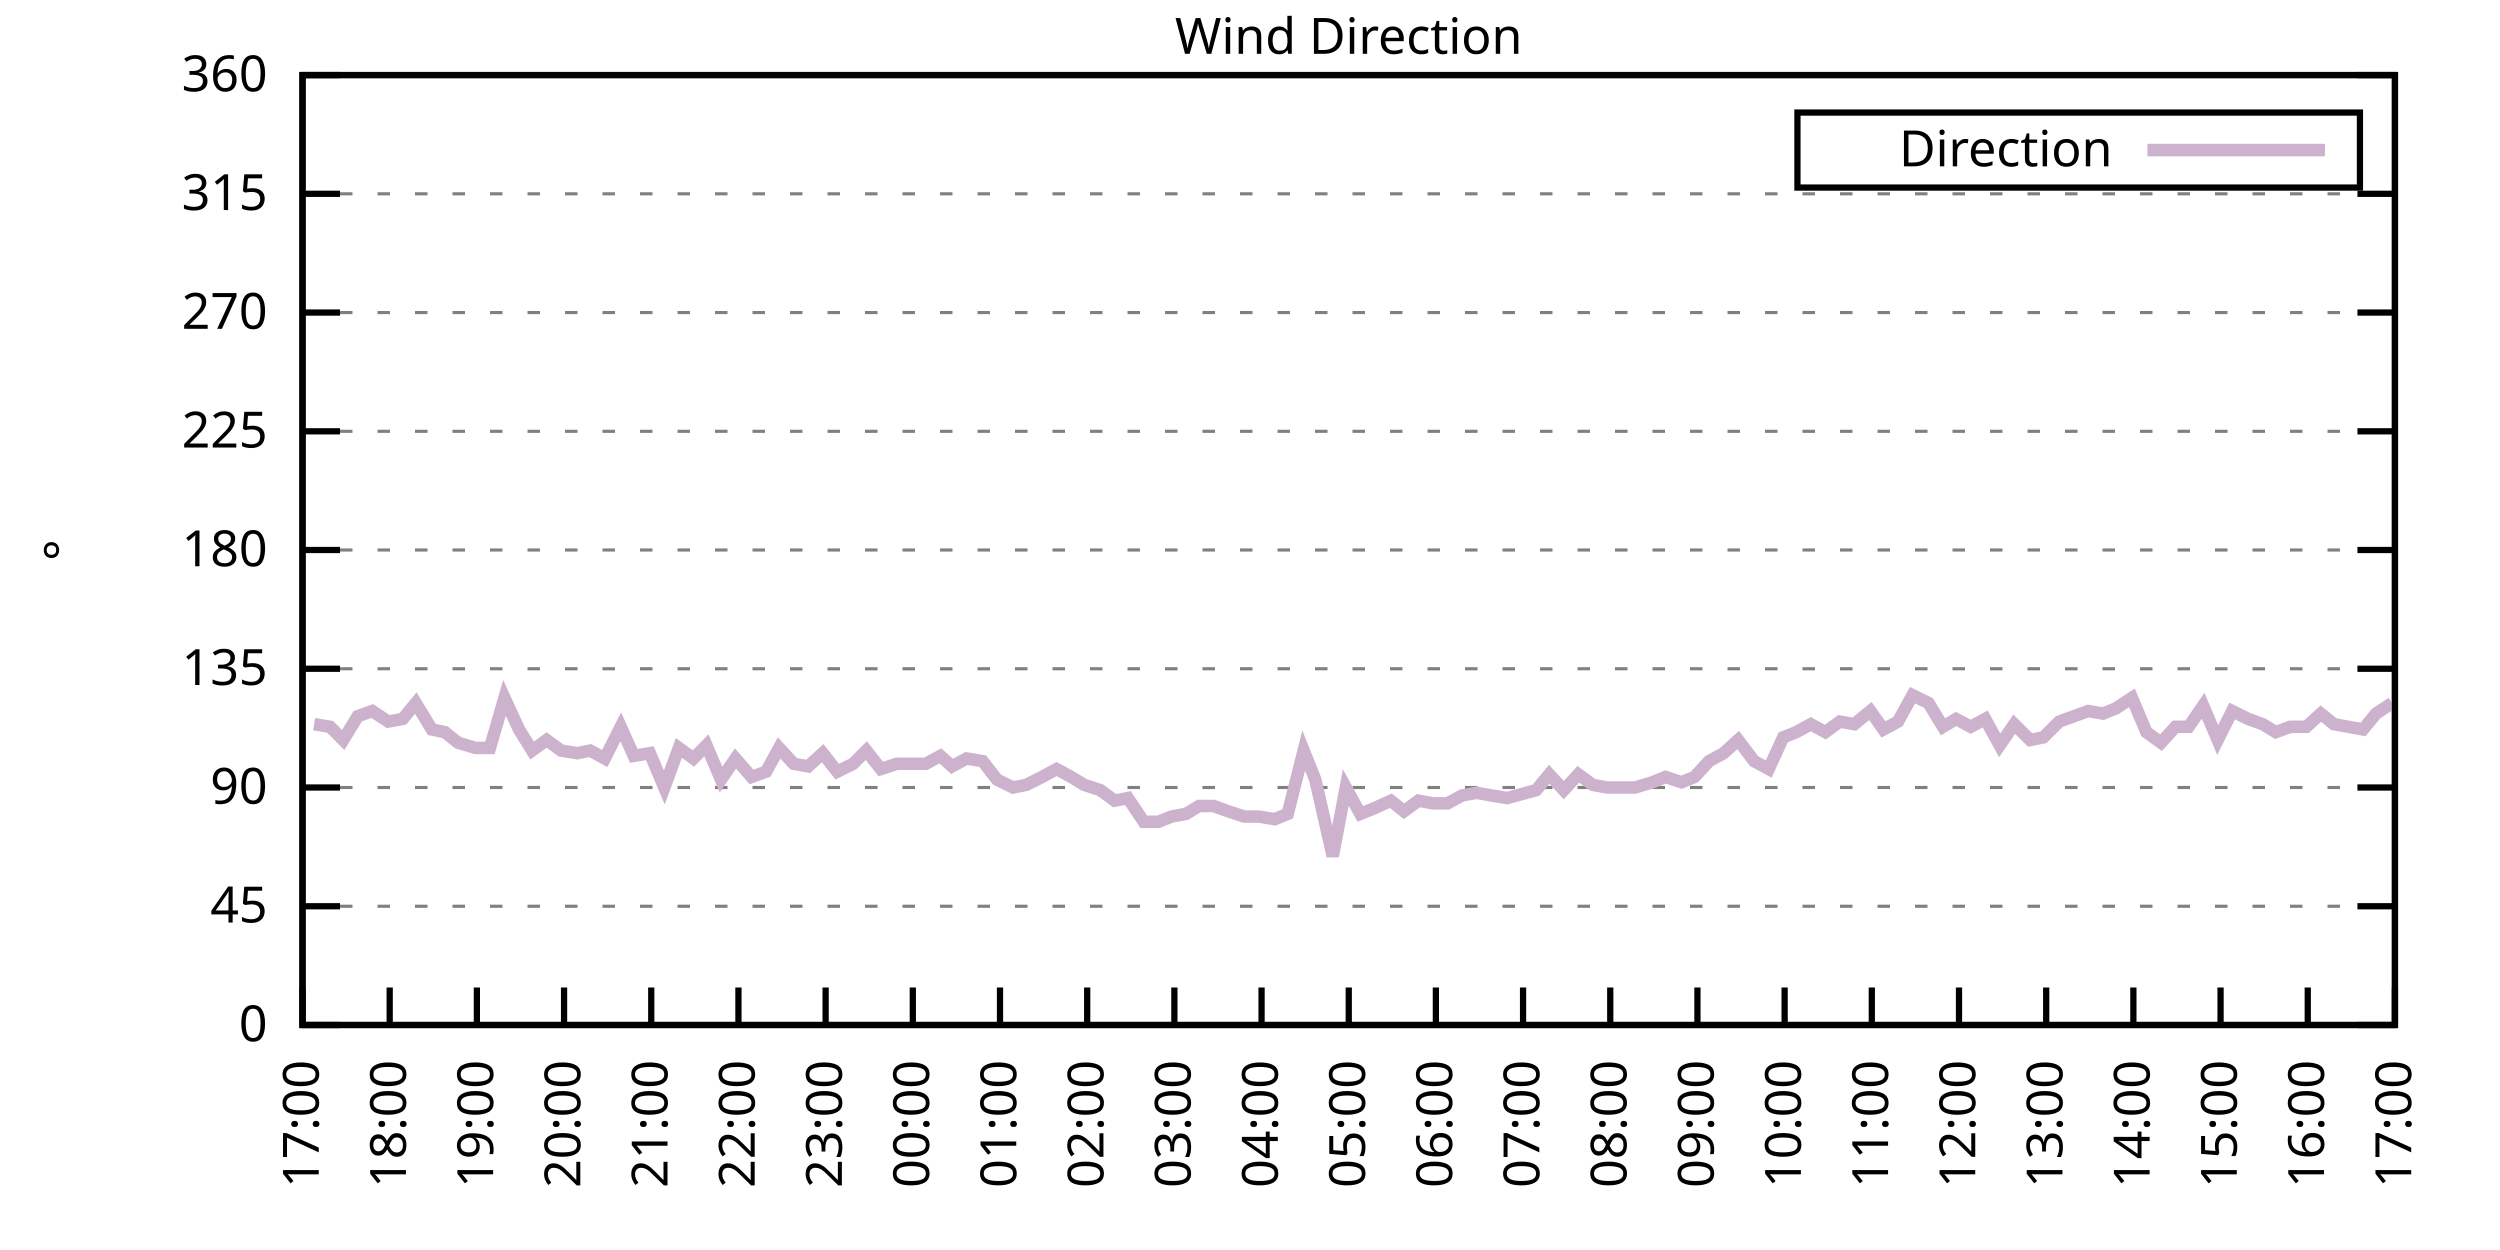
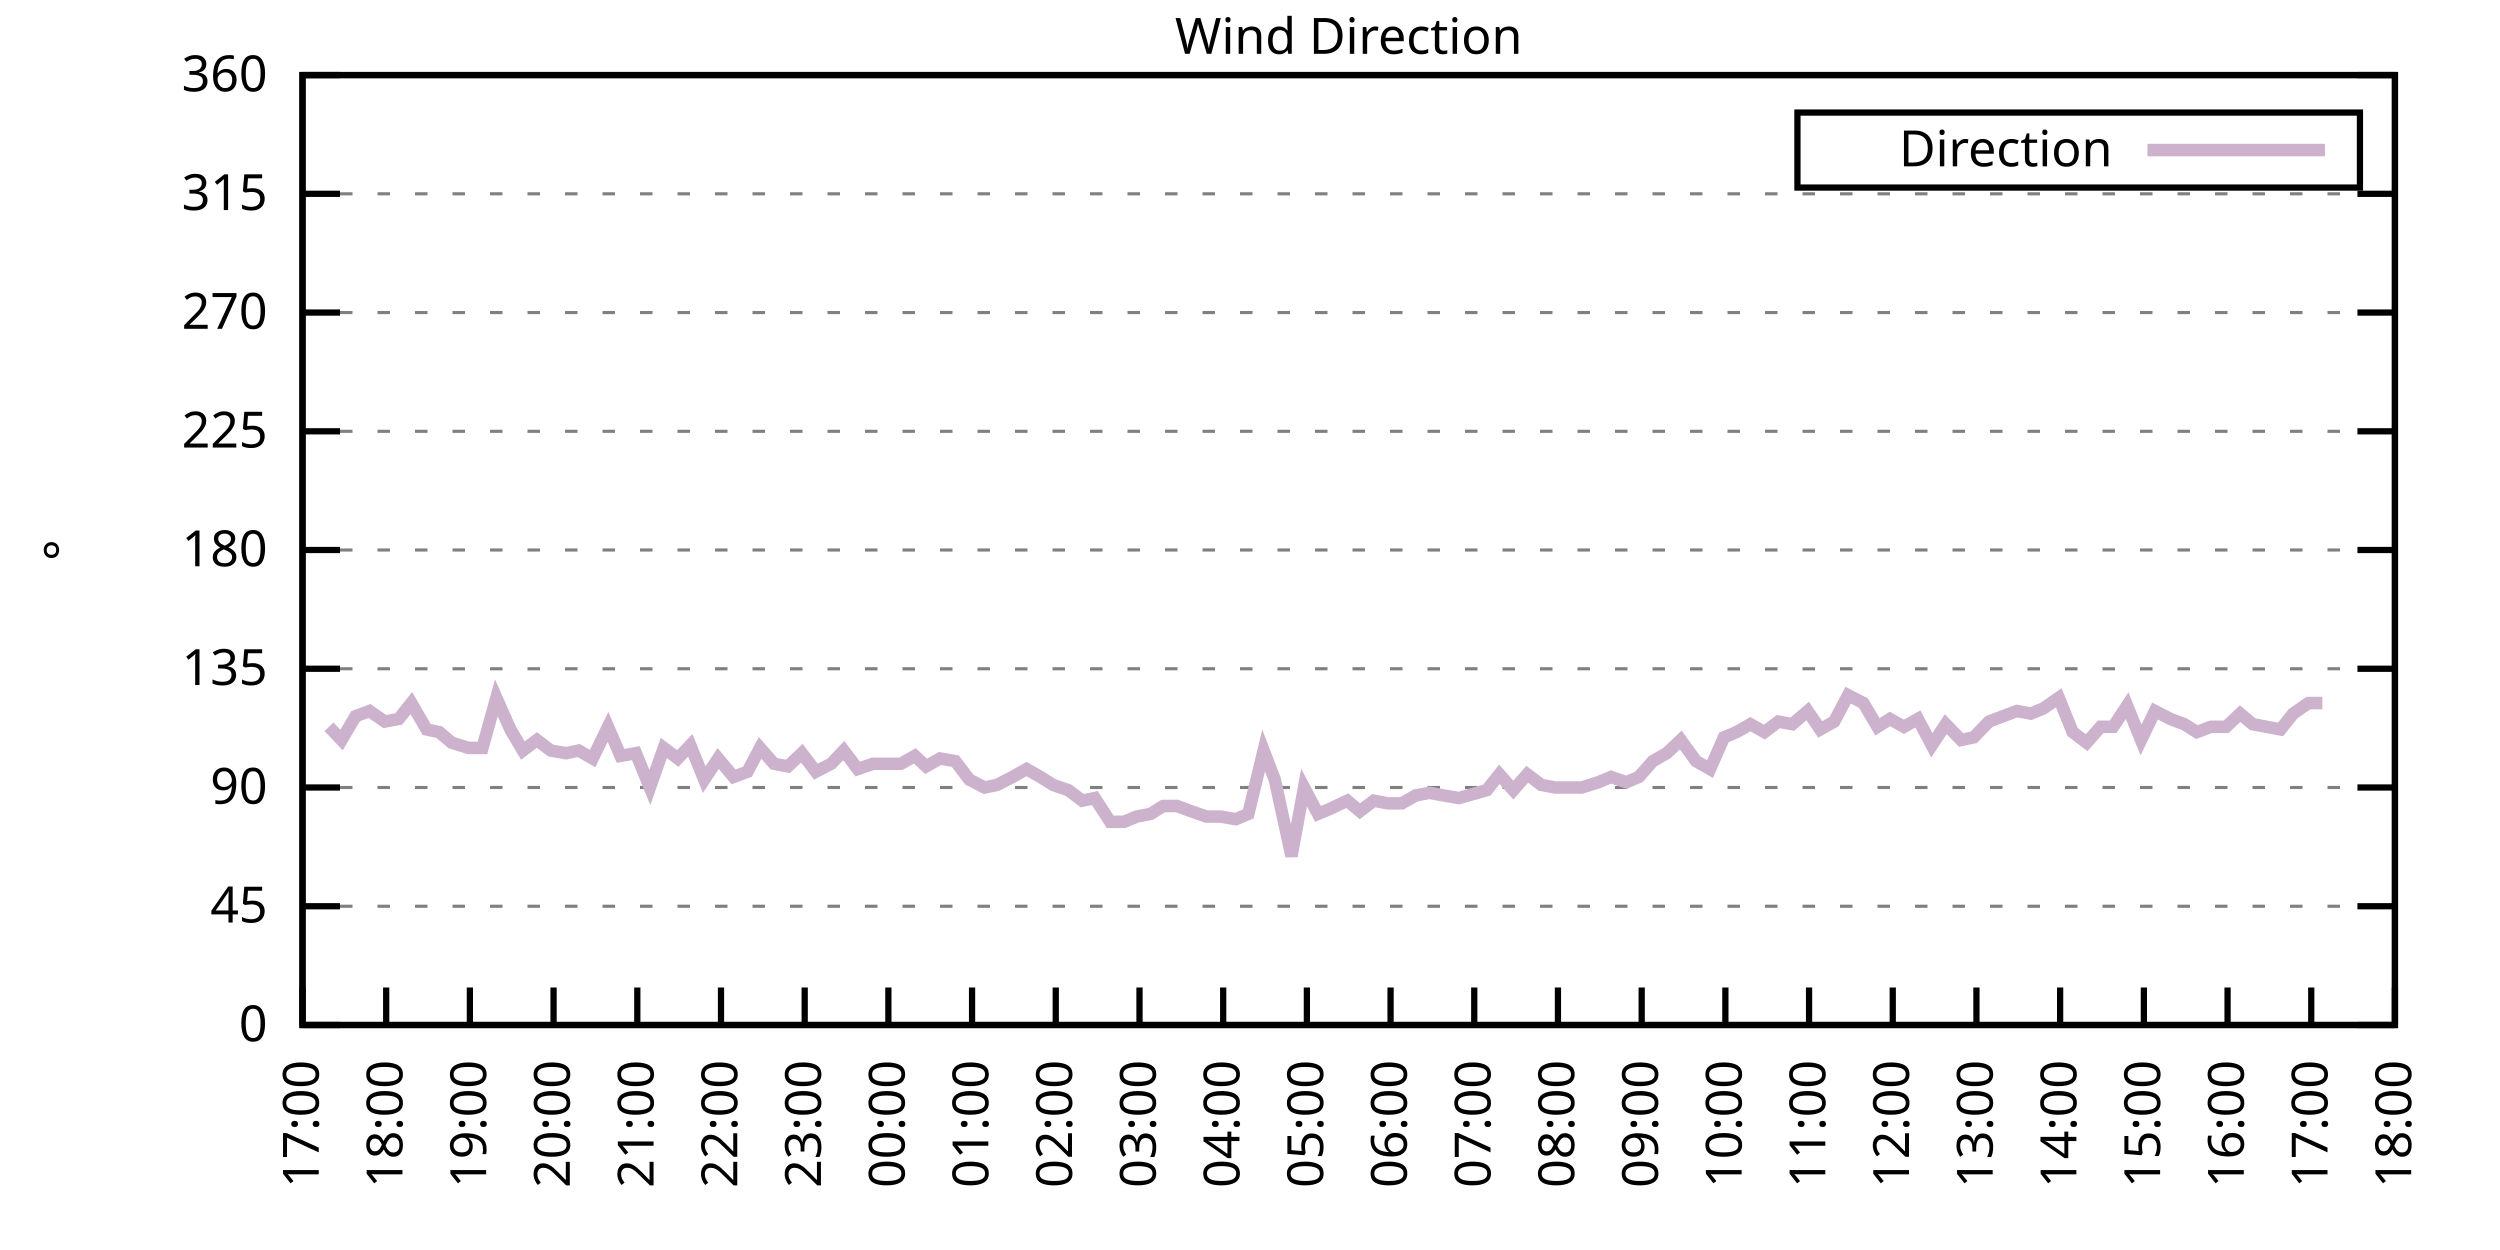
<svg xmlns="http://www.w3.org/2000/svg" xmlns:xlink="http://www.w3.org/1999/xlink" width="400" height="200" viewBox="0 0 400 200">
  <g id="gnuplot_canvas">
    <rect x="0" y="0" width="400" height="200" fill="none" />
    <defs>
      <circle id="gpDot" r="0.5" stroke-width="0.5" stroke="currentColor" />
      <path id="gpPt0" stroke-width="0.333" stroke="currentColor" d="M-1,0 h2 M0,-1 v2" />
      <path id="gpPt1" stroke-width="0.333" stroke="currentColor" d="M-1,-1 L1,1 M1,-1 L-1,1" />
      <path id="gpPt2" stroke-width="0.333" stroke="currentColor" d="M-1,0 L1,0 M0,-1 L0,1 M-1,-1 L1,1 M-1,1 L1,-1" />
      <rect id="gpPt3" stroke-width="0.333" stroke="currentColor" x="-1" y="-1" width="2" height="2" />
      <rect id="gpPt4" stroke-width="0.333" stroke="currentColor" fill="currentColor" x="-1" y="-1" width="2" height="2" />
      <circle id="gpPt5" stroke-width="0.333" stroke="currentColor" cx="0" cy="0" r="1" />
      <use xlink:href="#gpPt5" id="gpPt6" fill="currentColor" stroke="none" />
      <path id="gpPt7" stroke-width="0.333" stroke="currentColor" d="M0,-1.33 L-1.33,0.67 L1.33,0.67 z" />
      <use xlink:href="#gpPt7" id="gpPt8" fill="currentColor" stroke="none" />
      <use xlink:href="#gpPt7" id="gpPt9" stroke="currentColor" transform="rotate(180)" />
      <use xlink:href="#gpPt9" id="gpPt10" fill="currentColor" stroke="none" />
      <use xlink:href="#gpPt3" id="gpPt11" stroke="currentColor" transform="rotate(45)" />
      <use xlink:href="#gpPt11" id="gpPt12" fill="currentColor" stroke="none" />
      <path id="gpPt13" stroke-width="0.333" stroke="currentColor" d="M0,1.330 L1.265,0.411 L0.782,-1.067 L-0.782,-1.076 L-1.265,0.411 z" />
      <use xlink:href="#gpPt13" id="gpPt14" fill="currentColor" stroke="none" />
      <filter id="textbox" filterUnits="objectBoundingBox" x="0" y="0" height="1" width="1">
        <feFlood flood-color="white" flood-opacity="1" result="bgnd" />
        <feComposite in="SourceGraphic" in2="bgnd" operator="atop" />
      </filter>
      <filter id="greybox" filterUnits="objectBoundingBox" x="0" y="0" height="1" width="1">
        <feFlood flood-color="lightgrey" flood-opacity="1" result="grey" />
        <feComposite in="SourceGraphic" in2="grey" operator="atop" />
      </filter>
    </defs>
    <g fill="none" color="white" stroke="currentColor" stroke-width="1.00" stroke-linecap="butt" stroke-linejoin="miter">
</g>
    <g fill="none" color="black" stroke="currentColor" stroke-width="1.00" stroke-linecap="butt" stroke-linejoin="miter">
      <g stroke="none" shape-rendering="crispEdges">
        <polygon fill="rgb(255, 255, 255)" points="48.40,164.00 383.18,164.00 383.18,12.02 48.40,12.02 " />
      </g>
    </g>
    <g fill="none" color="black" stroke="currentColor" stroke-width="1.00" stroke-linecap="butt" stroke-linejoin="miter">
</g>
    <g fill="none" color="black" stroke="black" stroke-width="0.50" stroke-linecap="butt" stroke-linejoin="miter">
</g>
    <g fill="none" color="gray" stroke="currentColor" stroke-width="0.50" stroke-linecap="butt" stroke-linejoin="miter">
      <path stroke="gray" stroke-dasharray="2,4" class="gridline" d="M48.40,164.00 L383.19,164.00  " />
    </g>
    <g fill="none" color="gray" stroke="gray" stroke-width="1.00" stroke-linecap="butt" stroke-linejoin="miter">
</g>
    <g fill="none" color="black" stroke="currentColor" stroke-width="1.00" stroke-linecap="butt" stroke-linejoin="miter">
      <path stroke="black" d="M48.40,164.00 L54.40,164.00 M383.19,164.00 L377.19,164.00  " />
      <g transform="translate(42.80,166.60)" stroke="none" fill="black" font-family="Sans" font-size="8.00" text-anchor="end">
        <text>
          <tspan font-family="Sans"> 0</tspan>
        </text>
      </g>
    </g>
    <g fill="none" color="black" stroke="currentColor" stroke-width="1.00" stroke-linecap="butt" stroke-linejoin="miter">
</g>
    <g fill="none" color="black" stroke="black" stroke-width="0.50" stroke-linecap="butt" stroke-linejoin="miter">
</g>
    <g fill="none" color="gray" stroke="currentColor" stroke-width="0.50" stroke-linecap="butt" stroke-linejoin="miter">
      <path stroke="gray" stroke-dasharray="2,4" class="gridline" d="M48.40,145.00 L383.19,145.00  " />
    </g>
    <g fill="none" color="gray" stroke="gray" stroke-width="1.00" stroke-linecap="butt" stroke-linejoin="miter">
</g>
    <g fill="none" color="black" stroke="currentColor" stroke-width="1.00" stroke-linecap="butt" stroke-linejoin="miter">
      <path stroke="black" d="M48.40,145.00 L54.40,145.00 M383.19,145.00 L377.19,145.00  " />
      <g transform="translate(42.80,147.60)" stroke="none" fill="black" font-family="Sans" font-size="8.00" text-anchor="end">
        <text>
          <tspan font-family="Sans"> 45</tspan>
        </text>
      </g>
    </g>
    <g fill="none" color="black" stroke="currentColor" stroke-width="1.00" stroke-linecap="butt" stroke-linejoin="miter">
</g>
    <g fill="none" color="black" stroke="black" stroke-width="0.50" stroke-linecap="butt" stroke-linejoin="miter">
</g>
    <g fill="none" color="gray" stroke="currentColor" stroke-width="0.50" stroke-linecap="butt" stroke-linejoin="miter">
      <path stroke="gray" stroke-dasharray="2,4" class="gridline" d="M48.40,126.00 L383.19,126.00  " />
    </g>
    <g fill="none" color="gray" stroke="gray" stroke-width="1.00" stroke-linecap="butt" stroke-linejoin="miter">
</g>
    <g fill="none" color="black" stroke="currentColor" stroke-width="1.00" stroke-linecap="butt" stroke-linejoin="miter">
      <path stroke="black" d="M48.40,126.00 L54.40,126.00 M383.19,126.00 L377.19,126.00  " />
      <g transform="translate(42.80,128.60)" stroke="none" fill="black" font-family="Sans" font-size="8.00" text-anchor="end">
        <text>
          <tspan font-family="Sans"> 90</tspan>
        </text>
      </g>
    </g>
    <g fill="none" color="black" stroke="currentColor" stroke-width="1.00" stroke-linecap="butt" stroke-linejoin="miter">
</g>
    <g fill="none" color="black" stroke="black" stroke-width="0.50" stroke-linecap="butt" stroke-linejoin="miter">
</g>
    <g fill="none" color="gray" stroke="currentColor" stroke-width="0.50" stroke-linecap="butt" stroke-linejoin="miter">
      <path stroke="gray" stroke-dasharray="2,4" class="gridline" d="M48.40,107.00 L383.19,107.00  " />
    </g>
    <g fill="none" color="gray" stroke="gray" stroke-width="1.00" stroke-linecap="butt" stroke-linejoin="miter">
</g>
    <g fill="none" color="black" stroke="currentColor" stroke-width="1.00" stroke-linecap="butt" stroke-linejoin="miter">
      <path stroke="black" d="M48.40,107.00 L54.40,107.00 M383.19,107.00 L377.19,107.00  " />
      <g transform="translate(42.80,109.60)" stroke="none" fill="black" font-family="Sans" font-size="8.00" text-anchor="end">
        <text>
          <tspan font-family="Sans"> 135</tspan>
        </text>
      </g>
    </g>
    <g fill="none" color="black" stroke="currentColor" stroke-width="1.00" stroke-linecap="butt" stroke-linejoin="miter">
</g>
    <g fill="none" color="black" stroke="black" stroke-width="0.50" stroke-linecap="butt" stroke-linejoin="miter">
</g>
    <g fill="none" color="gray" stroke="currentColor" stroke-width="0.50" stroke-linecap="butt" stroke-linejoin="miter">
      <path stroke="gray" stroke-dasharray="2,4" class="gridline" d="M48.40,88.00 L383.19,88.00  " />
    </g>
    <g fill="none" color="gray" stroke="gray" stroke-width="1.00" stroke-linecap="butt" stroke-linejoin="miter">
</g>
    <g fill="none" color="black" stroke="currentColor" stroke-width="1.00" stroke-linecap="butt" stroke-linejoin="miter">
      <path stroke="black" d="M48.40,88.00 L54.40,88.00 M383.19,88.00 L377.19,88.00  " />
      <g transform="translate(42.80,90.60)" stroke="none" fill="black" font-family="Sans" font-size="8.00" text-anchor="end">
        <text>
          <tspan font-family="Sans"> 180</tspan>
        </text>
      </g>
    </g>
    <g fill="none" color="black" stroke="currentColor" stroke-width="1.00" stroke-linecap="butt" stroke-linejoin="miter">
</g>
    <g fill="none" color="black" stroke="black" stroke-width="0.50" stroke-linecap="butt" stroke-linejoin="miter">
</g>
    <g fill="none" color="gray" stroke="currentColor" stroke-width="0.50" stroke-linecap="butt" stroke-linejoin="miter">
      <path stroke="gray" stroke-dasharray="2,4" class="gridline" d="M48.40,69.01 L383.19,69.01  " />
    </g>
    <g fill="none" color="gray" stroke="gray" stroke-width="1.00" stroke-linecap="butt" stroke-linejoin="miter">
</g>
    <g fill="none" color="black" stroke="currentColor" stroke-width="1.00" stroke-linecap="butt" stroke-linejoin="miter">
      <path stroke="black" d="M48.40,69.01 L54.40,69.01 M383.19,69.01 L377.19,69.01  " />
      <g transform="translate(42.80,71.61)" stroke="none" fill="black" font-family="Sans" font-size="8.00" text-anchor="end">
        <text>
          <tspan font-family="Sans"> 225</tspan>
        </text>
      </g>
    </g>
    <g fill="none" color="black" stroke="currentColor" stroke-width="1.00" stroke-linecap="butt" stroke-linejoin="miter">
</g>
    <g fill="none" color="black" stroke="black" stroke-width="0.50" stroke-linecap="butt" stroke-linejoin="miter">
</g>
    <g fill="none" color="gray" stroke="currentColor" stroke-width="0.50" stroke-linecap="butt" stroke-linejoin="miter">
      <path stroke="gray" stroke-dasharray="2,4" class="gridline" d="M48.40,50.01 L383.19,50.01  " />
    </g>
    <g fill="none" color="gray" stroke="gray" stroke-width="1.00" stroke-linecap="butt" stroke-linejoin="miter">
</g>
    <g fill="none" color="black" stroke="currentColor" stroke-width="1.00" stroke-linecap="butt" stroke-linejoin="miter">
      <path stroke="black" d="M48.40,50.01 L54.40,50.01 M383.19,50.01 L377.19,50.01  " />
      <g transform="translate(42.80,52.61)" stroke="none" fill="black" font-family="Sans" font-size="8.00" text-anchor="end">
        <text>
          <tspan font-family="Sans"> 270</tspan>
        </text>
      </g>
    </g>
    <g fill="none" color="black" stroke="currentColor" stroke-width="1.00" stroke-linecap="butt" stroke-linejoin="miter">
</g>
    <g fill="none" color="black" stroke="black" stroke-width="0.50" stroke-linecap="butt" stroke-linejoin="miter">
</g>
    <g fill="none" color="gray" stroke="currentColor" stroke-width="0.50" stroke-linecap="butt" stroke-linejoin="miter">
      <path stroke="gray" stroke-dasharray="2,4" class="gridline" d="M48.40,31.01 L383.19,31.01  " />
    </g>
    <g fill="none" color="gray" stroke="gray" stroke-width="1.00" stroke-linecap="butt" stroke-linejoin="miter">
</g>
    <g fill="none" color="black" stroke="currentColor" stroke-width="1.00" stroke-linecap="butt" stroke-linejoin="miter">
      <path stroke="black" d="M48.40,31.01 L54.40,31.01 M383.19,31.01 L377.19,31.01  " />
      <g transform="translate(42.80,33.61)" stroke="none" fill="black" font-family="Sans" font-size="8.00" text-anchor="end">
        <text>
          <tspan font-family="Sans"> 315</tspan>
        </text>
      </g>
    </g>
    <g fill="none" color="black" stroke="currentColor" stroke-width="1.00" stroke-linecap="butt" stroke-linejoin="miter">
</g>
    <g fill="none" color="black" stroke="black" stroke-width="0.50" stroke-linecap="butt" stroke-linejoin="miter">
</g>
    <g fill="none" color="gray" stroke="currentColor" stroke-width="0.50" stroke-linecap="butt" stroke-linejoin="miter">
      <path stroke="gray" stroke-dasharray="2,4" class="gridline" d="M48.40,12.01 L383.19,12.01  " />
    </g>
    <g fill="none" color="gray" stroke="gray" stroke-width="1.00" stroke-linecap="butt" stroke-linejoin="miter">
</g>
    <g fill="none" color="black" stroke="currentColor" stroke-width="1.00" stroke-linecap="butt" stroke-linejoin="miter">
      <path stroke="black" d="M48.40,12.01 L54.40,12.01 M383.19,12.01 L377.19,12.01  " />
      <g transform="translate(42.80,14.61)" stroke="none" fill="black" font-family="Sans" font-size="8.00" text-anchor="end">
        <text>
          <tspan font-family="Sans"> 360</tspan>
        </text>
      </g>
    </g>
    <g fill="none" color="black" stroke="currentColor" stroke-width="1.00" stroke-linecap="butt" stroke-linejoin="miter">
      <path stroke="black" d="M48.40,164.00 L48.40,158.00  " />
      <g transform="translate(51.00,169.60) rotate(270.00)" stroke="none" fill="black" font-family="Sans" font-size="8.00" text-anchor="end">
        <text>
          <tspan font-family="Sans">17:00</tspan>
        </text>
      </g>
    </g>
    <g fill="none" color="black" stroke="currentColor" stroke-width="1.00" stroke-linecap="butt" stroke-linejoin="miter">
-       <path stroke="black" d="M62.35,164.00 L62.35,158.00  " />
-       <g transform="translate(64.95,169.60) rotate(270.00)" stroke="none" fill="black" font-family="Sans" font-size="8.00" text-anchor="end">
+       <path stroke="black" d="M61.79,164.00 L61.79,158.00  " />
+       <g transform="translate(64.39,169.60) rotate(270.00)" stroke="none" fill="black" font-family="Sans" font-size="8.00" text-anchor="end">
        <text>
          <tspan font-family="Sans">18:00</tspan>
        </text>
      </g>
    </g>
    <g fill="none" color="black" stroke="currentColor" stroke-width="1.00" stroke-linecap="butt" stroke-linejoin="miter">
-       <path stroke="black" d="M76.30,164.00 L76.30,158.00  " />
-       <g transform="translate(78.90,169.60) rotate(270.00)" stroke="none" fill="black" font-family="Sans" font-size="8.00" text-anchor="end">
+       <path stroke="black" d="M75.18,164.00 L75.18,158.00  " />
+       <g transform="translate(77.78,169.60) rotate(270.00)" stroke="none" fill="black" font-family="Sans" font-size="8.00" text-anchor="end">
        <text>
          <tspan font-family="Sans">19:00</tspan>
        </text>
      </g>
    </g>
    <g fill="none" color="black" stroke="currentColor" stroke-width="1.00" stroke-linecap="butt" stroke-linejoin="miter">
-       <path stroke="black" d="M90.25,164.00 L90.25,158.00  " />
-       <g transform="translate(92.85,169.60) rotate(270.00)" stroke="none" fill="black" font-family="Sans" font-size="8.00" text-anchor="end">
+       <path stroke="black" d="M88.57,164.00 L88.57,158.00  " />
+       <g transform="translate(91.17,169.60) rotate(270.00)" stroke="none" fill="black" font-family="Sans" font-size="8.00" text-anchor="end">
        <text>
          <tspan font-family="Sans">20:00</tspan>
        </text>
      </g>
    </g>
    <g fill="none" color="black" stroke="currentColor" stroke-width="1.00" stroke-linecap="butt" stroke-linejoin="miter">
-       <path stroke="black" d="M104.20,164.00 L104.20,158.00  " />
-       <g transform="translate(106.80,169.60) rotate(270.00)" stroke="none" fill="black" font-family="Sans" font-size="8.00" text-anchor="end">
+       <path stroke="black" d="M101.97,164.00 L101.97,158.00  " />
+       <g transform="translate(104.57,169.60) rotate(270.00)" stroke="none" fill="black" font-family="Sans" font-size="8.00" text-anchor="end">
        <text>
          <tspan font-family="Sans">21:00</tspan>
        </text>
      </g>
    </g>
    <g fill="none" color="black" stroke="currentColor" stroke-width="1.00" stroke-linecap="butt" stroke-linejoin="miter">
-       <path stroke="black" d="M118.15,164.00 L118.15,158.00  " />
-       <g transform="translate(120.75,169.60) rotate(270.00)" stroke="none" fill="black" font-family="Sans" font-size="8.00" text-anchor="end">
+       <path stroke="black" d="M115.36,164.00 L115.36,158.00  " />
+       <g transform="translate(117.96,169.60) rotate(270.00)" stroke="none" fill="black" font-family="Sans" font-size="8.00" text-anchor="end">
        <text>
          <tspan font-family="Sans">22:00</tspan>
        </text>
      </g>
    </g>
    <g fill="none" color="black" stroke="currentColor" stroke-width="1.00" stroke-linecap="butt" stroke-linejoin="miter">
-       <path stroke="black" d="M132.10,164.00 L132.10,158.00  " />
-       <g transform="translate(134.70,169.60) rotate(270.00)" stroke="none" fill="black" font-family="Sans" font-size="8.00" text-anchor="end">
+       <path stroke="black" d="M128.75,164.00 L128.75,158.00  " />
+       <g transform="translate(131.35,169.60) rotate(270.00)" stroke="none" fill="black" font-family="Sans" font-size="8.00" text-anchor="end">
        <text>
          <tspan font-family="Sans">23:00</tspan>
        </text>
      </g>
    </g>
    <g fill="none" color="black" stroke="currentColor" stroke-width="1.00" stroke-linecap="butt" stroke-linejoin="miter">
-       <path stroke="black" d="M146.05,164.00 L146.05,158.00  " />
-       <g transform="translate(148.65,169.60) rotate(270.00)" stroke="none" fill="black" font-family="Sans" font-size="8.00" text-anchor="end">
+       <path stroke="black" d="M142.14,164.00 L142.14,158.00  " />
+       <g transform="translate(144.74,169.60) rotate(270.00)" stroke="none" fill="black" font-family="Sans" font-size="8.00" text-anchor="end">
        <text>
          <tspan font-family="Sans">00:00</tspan>
        </text>
      </g>
    </g>
    <g fill="none" color="black" stroke="currentColor" stroke-width="1.00" stroke-linecap="butt" stroke-linejoin="miter">
-       <path stroke="black" d="M160.00,164.00 L160.00,158.00  " />
-       <g transform="translate(162.60,169.60) rotate(270.00)" stroke="none" fill="black" font-family="Sans" font-size="8.00" text-anchor="end">
+       <path stroke="black" d="M155.53,164.00 L155.53,158.00  " />
+       <g transform="translate(158.13,169.60) rotate(270.00)" stroke="none" fill="black" font-family="Sans" font-size="8.00" text-anchor="end">
        <text>
          <tspan font-family="Sans">01:00</tspan>
        </text>
      </g>
    </g>
    <g fill="none" color="black" stroke="currentColor" stroke-width="1.00" stroke-linecap="butt" stroke-linejoin="miter">
-       <path stroke="black" d="M173.95,164.00 L173.95,158.00  " />
-       <g transform="translate(176.55,169.60) rotate(270.00)" stroke="none" fill="black" font-family="Sans" font-size="8.00" text-anchor="end">
+       <path stroke="black" d="M168.92,164.00 L168.92,158.00  " />
+       <g transform="translate(171.52,169.60) rotate(270.00)" stroke="none" fill="black" font-family="Sans" font-size="8.00" text-anchor="end">
        <text>
          <tspan font-family="Sans">02:00</tspan>
        </text>
      </g>
    </g>
    <g fill="none" color="black" stroke="currentColor" stroke-width="1.00" stroke-linecap="butt" stroke-linejoin="miter">
-       <path stroke="black" d="M187.90,164.00 L187.90,158.00  " />
-       <g transform="translate(190.50,169.60) rotate(270.00)" stroke="none" fill="black" font-family="Sans" font-size="8.00" text-anchor="end">
+       <path stroke="black" d="M182.32,164.00 L182.32,158.00  " />
+       <g transform="translate(184.92,169.60) rotate(270.00)" stroke="none" fill="black" font-family="Sans" font-size="8.00" text-anchor="end">
        <text>
          <tspan font-family="Sans">03:00</tspan>
        </text>
      </g>
    </g>
    <g fill="none" color="black" stroke="currentColor" stroke-width="1.00" stroke-linecap="butt" stroke-linejoin="miter">
-       <path stroke="black" d="M201.85,164.00 L201.85,158.00  " />
-       <g transform="translate(204.45,169.60) rotate(270.00)" stroke="none" fill="black" font-family="Sans" font-size="8.00" text-anchor="end">
+       <path stroke="black" d="M195.71,164.00 L195.71,158.00  " />
+       <g transform="translate(198.31,169.60) rotate(270.00)" stroke="none" fill="black" font-family="Sans" font-size="8.00" text-anchor="end">
        <text>
          <tspan font-family="Sans">04:00</tspan>
        </text>
      </g>
    </g>
    <g fill="none" color="black" stroke="currentColor" stroke-width="1.00" stroke-linecap="butt" stroke-linejoin="miter">
-       <path stroke="black" d="M215.80,164.00 L215.80,158.00  " />
-       <g transform="translate(218.40,169.60) rotate(270.00)" stroke="none" fill="black" font-family="Sans" font-size="8.00" text-anchor="end">
+       <path stroke="black" d="M209.10,164.00 L209.10,158.00  " />
+       <g transform="translate(211.70,169.60) rotate(270.00)" stroke="none" fill="black" font-family="Sans" font-size="8.00" text-anchor="end">
        <text>
          <tspan font-family="Sans">05:00</tspan>
        </text>
      </g>
    </g>
    <g fill="none" color="black" stroke="currentColor" stroke-width="1.00" stroke-linecap="butt" stroke-linejoin="miter">
-       <path stroke="black" d="M229.74,164.00 L229.74,158.00  " />
-       <g transform="translate(232.34,169.60) rotate(270.00)" stroke="none" fill="black" font-family="Sans" font-size="8.00" text-anchor="end">
+       <path stroke="black" d="M222.49,164.00 L222.49,158.00  " />
+       <g transform="translate(225.09,169.60) rotate(270.00)" stroke="none" fill="black" font-family="Sans" font-size="8.00" text-anchor="end">
        <text>
          <tspan font-family="Sans">06:00</tspan>
        </text>
      </g>
    </g>
    <g fill="none" color="black" stroke="currentColor" stroke-width="1.00" stroke-linecap="butt" stroke-linejoin="miter">
-       <path stroke="black" d="M243.69,164.00 L243.69,158.00  " />
-       <g transform="translate(246.29,169.60) rotate(270.00)" stroke="none" fill="black" font-family="Sans" font-size="8.00" text-anchor="end">
+       <path stroke="black" d="M235.88,164.00 L235.88,158.00  " />
+       <g transform="translate(238.48,169.60) rotate(270.00)" stroke="none" fill="black" font-family="Sans" font-size="8.00" text-anchor="end">
        <text>
          <tspan font-family="Sans">07:00</tspan>
        </text>
      </g>
    </g>
    <g fill="none" color="black" stroke="currentColor" stroke-width="1.00" stroke-linecap="butt" stroke-linejoin="miter">
-       <path stroke="black" d="M257.64,164.00 L257.64,158.00  " />
-       <g transform="translate(260.24,169.60) rotate(270.00)" stroke="none" fill="black" font-family="Sans" font-size="8.00" text-anchor="end">
+       <path stroke="black" d="M249.27,164.00 L249.27,158.00  " />
+       <g transform="translate(251.87,169.60) rotate(270.00)" stroke="none" fill="black" font-family="Sans" font-size="8.00" text-anchor="end">
        <text>
          <tspan font-family="Sans">08:00</tspan>
        </text>
      </g>
    </g>
    <g fill="none" color="black" stroke="currentColor" stroke-width="1.00" stroke-linecap="butt" stroke-linejoin="miter">
-       <path stroke="black" d="M271.59,164.00 L271.59,158.00  " />
-       <g transform="translate(274.19,169.60) rotate(270.00)" stroke="none" fill="black" font-family="Sans" font-size="8.00" text-anchor="end">
+       <path stroke="black" d="M262.67,164.00 L262.67,158.00  " />
+       <g transform="translate(265.27,169.60) rotate(270.00)" stroke="none" fill="black" font-family="Sans" font-size="8.00" text-anchor="end">
        <text>
          <tspan font-family="Sans">09:00</tspan>
        </text>
      </g>
    </g>
    <g fill="none" color="black" stroke="currentColor" stroke-width="1.00" stroke-linecap="butt" stroke-linejoin="miter">
-       <path stroke="black" d="M285.54,164.00 L285.54,158.00  " />
-       <g transform="translate(288.14,169.60) rotate(270.00)" stroke="none" fill="black" font-family="Sans" font-size="8.00" text-anchor="end">
+       <path stroke="black" d="M276.06,164.00 L276.06,158.00  " />
+       <g transform="translate(278.66,169.60) rotate(270.00)" stroke="none" fill="black" font-family="Sans" font-size="8.00" text-anchor="end">
        <text>
          <tspan font-family="Sans">10:00</tspan>
        </text>
      </g>
    </g>
    <g fill="none" color="black" stroke="currentColor" stroke-width="1.00" stroke-linecap="butt" stroke-linejoin="miter">
-       <path stroke="black" d="M299.49,164.00 L299.49,158.00  " />
-       <g transform="translate(302.09,169.60) rotate(270.00)" stroke="none" fill="black" font-family="Sans" font-size="8.00" text-anchor="end">
+       <path stroke="black" d="M289.45,164.00 L289.45,158.00  " />
+       <g transform="translate(292.05,169.60) rotate(270.00)" stroke="none" fill="black" font-family="Sans" font-size="8.00" text-anchor="end">
        <text>
          <tspan font-family="Sans">11:00</tspan>
        </text>
      </g>
    </g>
    <g fill="none" color="black" stroke="currentColor" stroke-width="1.00" stroke-linecap="butt" stroke-linejoin="miter">
-       <path stroke="black" d="M313.44,164.00 L313.44,158.00  " />
-       <g transform="translate(316.04,169.60) rotate(270.00)" stroke="none" fill="black" font-family="Sans" font-size="8.00" text-anchor="end">
+       <path stroke="black" d="M302.84,164.00 L302.84,158.00  " />
+       <g transform="translate(305.44,169.60) rotate(270.00)" stroke="none" fill="black" font-family="Sans" font-size="8.00" text-anchor="end">
        <text>
          <tspan font-family="Sans">12:00</tspan>
        </text>
      </g>
    </g>
    <g fill="none" color="black" stroke="currentColor" stroke-width="1.00" stroke-linecap="butt" stroke-linejoin="miter">
-       <path stroke="black" d="M327.39,164.00 L327.39,158.00  " />
-       <g transform="translate(329.99,169.60) rotate(270.00)" stroke="none" fill="black" font-family="Sans" font-size="8.00" text-anchor="end">
+       <path stroke="black" d="M316.23,164.00 L316.23,158.00  " />
+       <g transform="translate(318.83,169.60) rotate(270.00)" stroke="none" fill="black" font-family="Sans" font-size="8.00" text-anchor="end">
        <text>
          <tspan font-family="Sans">13:00</tspan>
        </text>
      </g>
    </g>
    <g fill="none" color="black" stroke="currentColor" stroke-width="1.00" stroke-linecap="butt" stroke-linejoin="miter">
-       <path stroke="black" d="M341.34,164.00 L341.34,158.00  " />
-       <g transform="translate(343.94,169.60) rotate(270.00)" stroke="none" fill="black" font-family="Sans" font-size="8.00" text-anchor="end">
+       <path stroke="black" d="M329.62,164.00 L329.62,158.00  " />
+       <g transform="translate(332.22,169.60) rotate(270.00)" stroke="none" fill="black" font-family="Sans" font-size="8.00" text-anchor="end">
        <text>
          <tspan font-family="Sans">14:00</tspan>
        </text>
      </g>
    </g>
    <g fill="none" color="black" stroke="currentColor" stroke-width="1.00" stroke-linecap="butt" stroke-linejoin="miter">
-       <path stroke="black" d="M355.29,164.00 L355.29,158.00  " />
-       <g transform="translate(357.89,169.60) rotate(270.00)" stroke="none" fill="black" font-family="Sans" font-size="8.00" text-anchor="end">
+       <path stroke="black" d="M343.02,164.00 L343.02,158.00  " />
+       <g transform="translate(345.62,169.60) rotate(270.00)" stroke="none" fill="black" font-family="Sans" font-size="8.00" text-anchor="end">
        <text>
          <tspan font-family="Sans">15:00</tspan>
        </text>
      </g>
    </g>
    <g fill="none" color="black" stroke="currentColor" stroke-width="1.00" stroke-linecap="butt" stroke-linejoin="miter">
-       <path stroke="black" d="M369.24,164.00 L369.24,158.00  " />
-       <g transform="translate(371.84,169.60) rotate(270.00)" stroke="none" fill="black" font-family="Sans" font-size="8.00" text-anchor="end">
+       <path stroke="black" d="M356.41,164.00 L356.41,158.00  " />
+       <g transform="translate(359.01,169.60) rotate(270.00)" stroke="none" fill="black" font-family="Sans" font-size="8.00" text-anchor="end">
        <text>
          <tspan font-family="Sans">16:00</tspan>
+         </text>
+       </g>
+     </g>
+     <g fill="none" color="black" stroke="currentColor" stroke-width="1.00" stroke-linecap="butt" stroke-linejoin="miter">
+       <path stroke="black" d="M369.80,164.00 L369.80,158.00  " />
+       <g transform="translate(372.40,169.60) rotate(270.00)" stroke="none" fill="black" font-family="Sans" font-size="8.00" text-anchor="end">
+         <text>
+           <tspan font-family="Sans">17:00</tspan>
        </text>
      </g>
    </g>
    <g fill="none" color="black" stroke="currentColor" stroke-width="1.00" stroke-linecap="butt" stroke-linejoin="miter">
      <path stroke="black" d="M383.19,164.00 L383.19,158.00  " />
      <g transform="translate(385.79,169.60) rotate(270.00)" stroke="none" fill="black" font-family="Sans" font-size="8.00" text-anchor="end">
        <text>
-           <tspan font-family="Sans">17:00</tspan>
+           <tspan font-family="Sans">18:00</tspan>
        </text>
      </g>
    </g>
    <g fill="none" color="black" stroke="currentColor" stroke-width="1.00" stroke-linecap="butt" stroke-linejoin="miter">
</g>
    <g fill="none" color="black" stroke="currentColor" stroke-width="1.00" stroke-linecap="butt" stroke-linejoin="miter">
      <path stroke="black" d="M48.40,12.01 L48.40,164.00 L383.19,164.00 L383.19,12.01 L48.40,12.01 Z  " />
    </g>
    <g fill="none" color="black" stroke="currentColor" stroke-width="1.00" stroke-linecap="butt" stroke-linejoin="miter">
</g>
    <g fill="none" color="black" stroke="currentColor" stroke-width="1.00" stroke-linecap="butt" stroke-linejoin="miter">
      <path stroke="black" d="M287.59,30.01 L287.59,18.01 L377.59,18.01 L377.59,30.01 L287.59,30.01 Z  " />
    </g>
    <g id="Wind_direction_plot_1">
      <g fill="none" color="white" stroke="black" stroke-width="2.00" stroke-linecap="butt" stroke-linejoin="miter">
</g>
      <g fill="none" color="black" stroke="currentColor" stroke-width="2.00" stroke-linecap="butt" stroke-linejoin="miter">
        <g transform="translate(337.99,26.61)" stroke="none" fill="black" font-family="Sans" font-size="8.00" text-anchor="end">
          <text>
            <tspan font-family="Sans">Direction</tspan>
          </text>
        </g>
      </g>
      <g fill="none" color="black" stroke="currentColor" stroke-width="2.00" stroke-linecap="butt" stroke-linejoin="miter">
-         <path stroke="rgb(204, 178, 204)" d="M343.59,24.01 L371.99,24.01 M50.26,115.87 L52.82,116.29 L54.91,118.40 L57.23,114.60 L59.56,113.76 L62.12,115.45   L64.44,115.03 L66.53,112.49 L69.09,116.71 L71.18,117.14 L73.28,118.83 L76.07,119.67 L78.39,119.67 L80.72,111.65   L83.04,116.71 L85.13,120.09 L87.46,118.40 L89.78,120.09 L92.34,120.51 L94.43,120.09 L96.76,121.36 L99.32,116.29   L101.41,120.94 L103.97,120.51 L106.29,126.00 L108.62,119.67 L110.94,121.36 L113.03,119.25 L115.36,124.74 L117.68,121.36   L120.24,124.31 L122.57,123.47 L124.66,119.67 L126.98,122.20 L129.31,122.62 L131.63,120.51 L133.96,123.47 L136.51,122.20   L138.61,120.09 L140.93,123.05 L143.49,122.20 L148.14,122.20 L150.46,120.94 L152.32,122.62 L154.65,121.36 L157.21,121.78   L159.53,124.74 L162.09,126.00 L164.18,125.58 L166.74,124.31 L169.06,123.05 L171.39,124.31 L173.48,125.58 L176.04,126.42   L178.36,128.11 L180.46,127.69 L183.01,131.49 L185.34,131.49 L187.43,130.65 L189.76,130.22 L191.85,128.96 L194.17,128.96   L196.50,129.80 L199.06,130.65 L201.38,130.65 L203.94,131.07 L206.03,130.22 L208.59,120.09 L210.45,124.74 L213.24,136.98   L215.33,126.00 L217.65,130.22 L219.75,129.38 L222.54,128.11 L224.63,129.80 L226.95,128.11 L229.28,128.54 L231.60,128.54   L233.93,127.27 L236.25,126.85 L238.58,127.27 L241.14,127.69 L245.79,126.42 L247.88,123.89 L250.20,126.42 L252.53,123.89   L254.85,125.58 L257.18,126.00 L259.50,126.00 L261.60,126.00 L264.39,125.16 L266.48,124.31 L269.04,125.16 L271.13,124.31   L273.45,121.78 L275.78,120.51 L278.10,118.40 L280.66,121.78 L282.99,123.05 L285.31,117.98 L287.40,117.14 L289.73,115.87   L292.05,117.14 L294.38,115.45 L296.70,115.87 L299.26,113.76 L301.35,116.71 L303.68,115.45 L306.00,111.23 L308.56,112.49   L310.88,116.29 L312.98,115.03 L315.30,116.29 L317.63,115.03 L319.95,119.25 L322.28,115.87 L324.83,118.40 L326.93,117.98   L329.48,115.45 L331.81,114.60 L334.13,113.76 L336.46,114.18 L338.55,113.34 L341.11,111.65 L343.43,117.14 L345.76,118.83   L348.08,116.29 L350.18,116.29 L352.50,112.91 L354.83,118.40 L357.15,113.76 L359.71,115.03 L362.03,115.87 L364.13,117.14   L366.45,116.29 L369.01,116.29 L371.33,114.18 L373.43,115.87 L375.75,116.29 L378.08,116.71 L380.17,114.18 L382.73,112.49    " />
+         <path stroke="rgb(204, 178, 204)" d="M343.59,24.01 L371.99,24.01 M52.64,116.29 L54.65,118.40 L56.88,114.60 L59.11,113.76 L61.57,115.45 L63.80,115.03   L65.81,112.49 L68.26,116.71 L70.27,117.14 L72.28,118.83 L74.96,119.67 L77.19,119.67 L79.42,111.65 L81.66,116.71   L83.66,120.09 L85.90,118.40 L88.13,120.09 L90.58,120.51 L92.59,120.09 L94.82,121.36 L97.28,116.29 L99.29,120.94   L101.74,120.51 L103.98,126.00 L106.21,119.67 L108.44,121.36 L110.45,119.25 L112.68,124.74 L114.91,121.36 L117.37,124.31   L119.60,123.47 L121.61,119.67 L123.84,122.20 L126.07,122.62 L128.30,120.51 L130.54,123.47 L132.99,122.20 L135.00,120.09   L137.23,123.05 L139.69,122.20 L144.15,122.20 L146.38,120.94 L148.17,122.62 L150.40,121.36 L152.85,121.78 L155.09,124.74   L157.54,126.00 L159.55,125.58 L162.01,124.31 L164.24,123.05 L166.47,124.31 L168.48,125.58 L170.93,126.42 L173.17,128.11   L175.17,127.69 L177.63,131.49 L179.86,131.49 L181.87,130.65 L184.10,130.22 L186.11,128.96 L188.34,128.96 L190.57,129.80   L193.03,130.65 L195.26,130.65 L197.72,131.07 L199.73,130.22 L202.18,120.09 L203.97,124.74 L206.64,136.98 L208.65,126.00   L210.88,130.22 L212.89,129.38 L215.57,128.11 L217.58,129.80 L219.81,128.11 L222.04,128.54 L224.28,128.54 L226.51,127.27   L228.74,126.85 L230.97,127.27 L233.43,127.69 L237.89,126.42 L239.90,123.89 L242.13,126.42 L244.36,123.89 L246.60,125.58   L248.83,126.00 L251.06,126.00 L253.07,126.00 L255.75,125.16 L257.76,124.31 L260.21,125.16 L262.22,124.31 L264.45,121.78   L266.68,120.51 L268.92,118.40 L271.37,121.78 L273.60,123.05 L275.83,117.98 L277.84,117.14 L280.07,115.87 L282.31,117.14   L284.54,115.45 L286.77,115.87 L289.23,113.76 L291.23,116.71 L293.47,115.45 L295.70,111.23 L298.15,112.49 L300.39,116.29   L302.39,115.03 L304.63,116.29 L306.86,115.03 L309.09,119.25 L311.32,115.87 L313.78,118.40 L315.79,117.98 L318.24,115.45   L320.47,114.60 L322.70,113.76 L324.94,114.18 L326.95,113.34 L329.40,111.65 L331.63,117.14 L333.86,118.83 L336.10,116.29   L338.10,116.29 L340.34,112.91 L342.57,118.40 L344.80,113.76 L347.26,115.03 L349.49,115.87 L351.50,117.14 L353.73,116.29   L356.18,116.29 L358.42,114.18 L360.42,115.87 L362.66,116.29 L364.89,116.71 L366.90,114.18 L369.35,112.49 L371.58,112.49    " />
      </g>
    </g>
    <g fill="none" color="black" stroke="currentColor" stroke-width="2.00" stroke-linecap="butt" stroke-linejoin="miter">
</g>
    <g fill="none" color="black" stroke="black" stroke-width="1.00" stroke-linecap="butt" stroke-linejoin="miter">
</g>
    <g fill="none" color="black" stroke="currentColor" stroke-width="1.00" stroke-linecap="butt" stroke-linejoin="miter">
      <path stroke="black" d="M48.40,12.01 L48.40,164.00 L383.19,164.00 L383.19,12.01 L48.40,12.01 Z  " />
      <g transform="translate(12.80,88.01) rotate(270.00)" stroke="none" fill="black" font-family="Sans" font-size="8.00" text-anchor="middle">
        <text>
          <tspan font-family="Sans">°</tspan>
        </text>
      </g>
    </g>
    <g fill="none" color="black" stroke="currentColor" stroke-width="1.00" stroke-linecap="butt" stroke-linejoin="miter">
</g>
    <g fill="none" color="black" stroke="currentColor" stroke-width="1.00" stroke-linecap="butt" stroke-linejoin="miter">
      <g transform="translate(215.79,8.61)" stroke="none" fill="black" font-family="Sans" font-size="8.00" text-anchor="middle">
        <text>
          <tspan font-family="Sans">Wind Direction</tspan>
        </text>
      </g>
    </g>
    <g fill="none" color="black" stroke="currentColor" stroke-width="1.00" stroke-linecap="butt" stroke-linejoin="miter">
</g>
  </g>
</svg>
